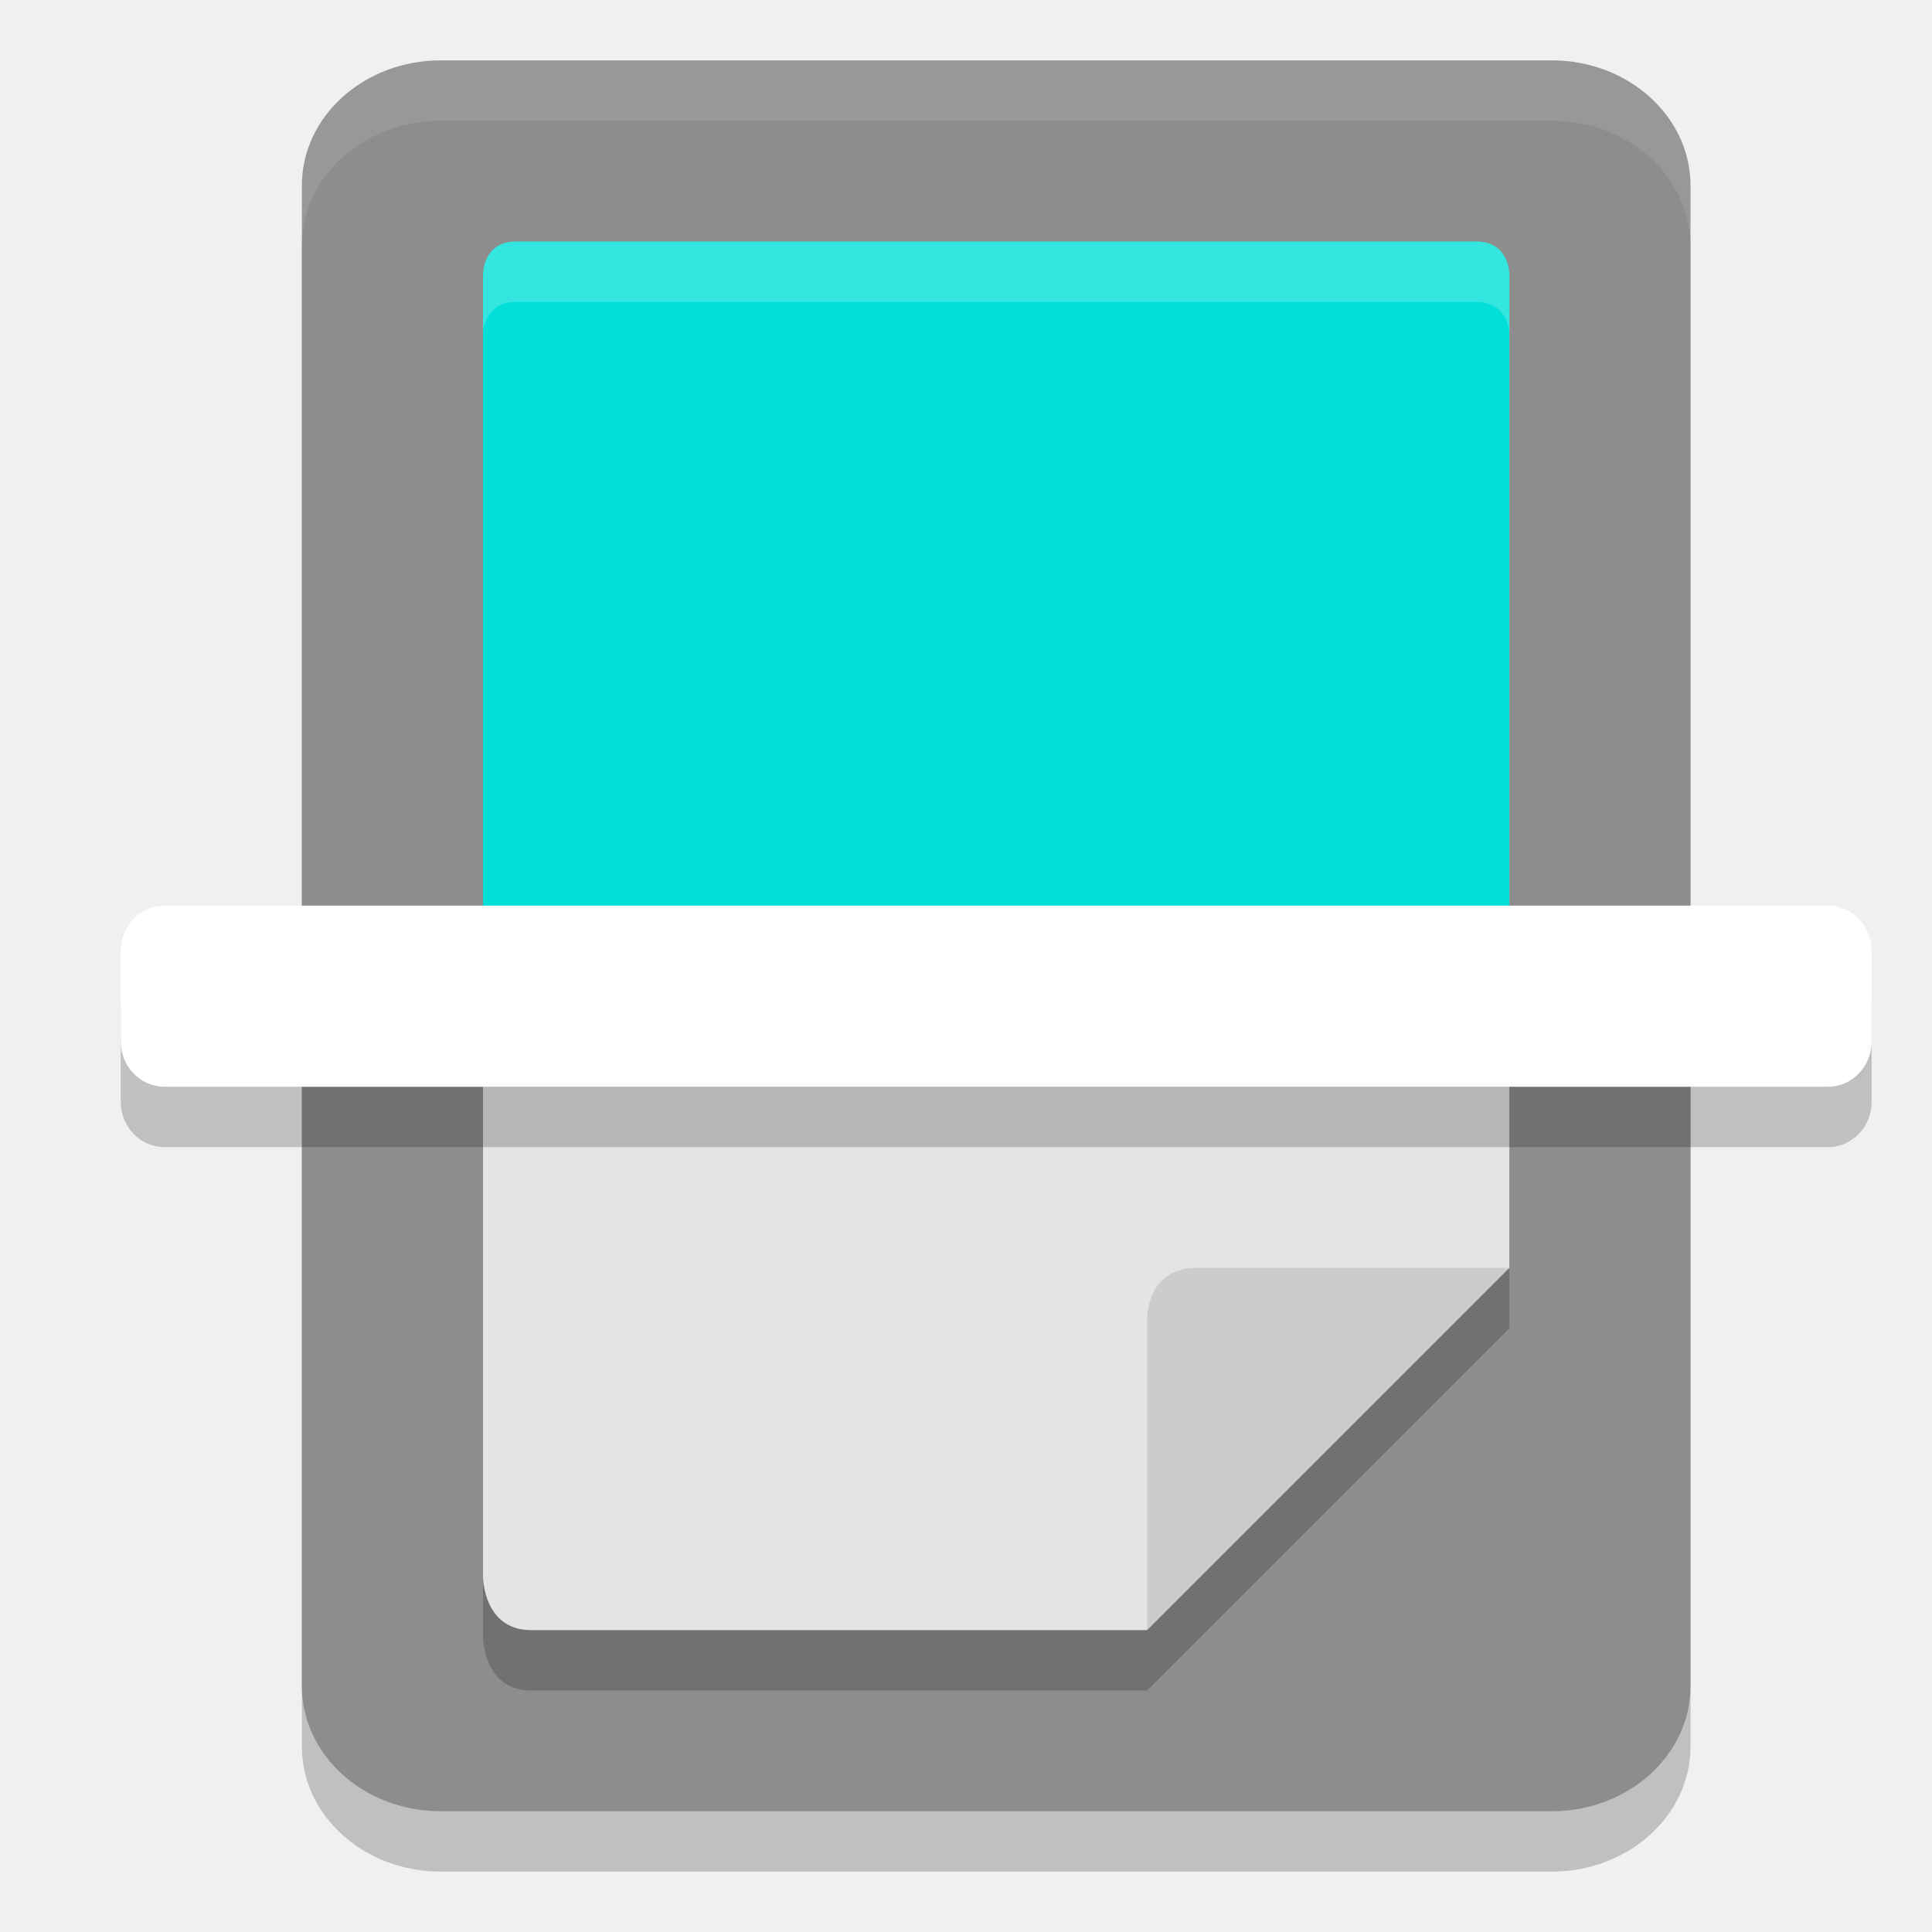
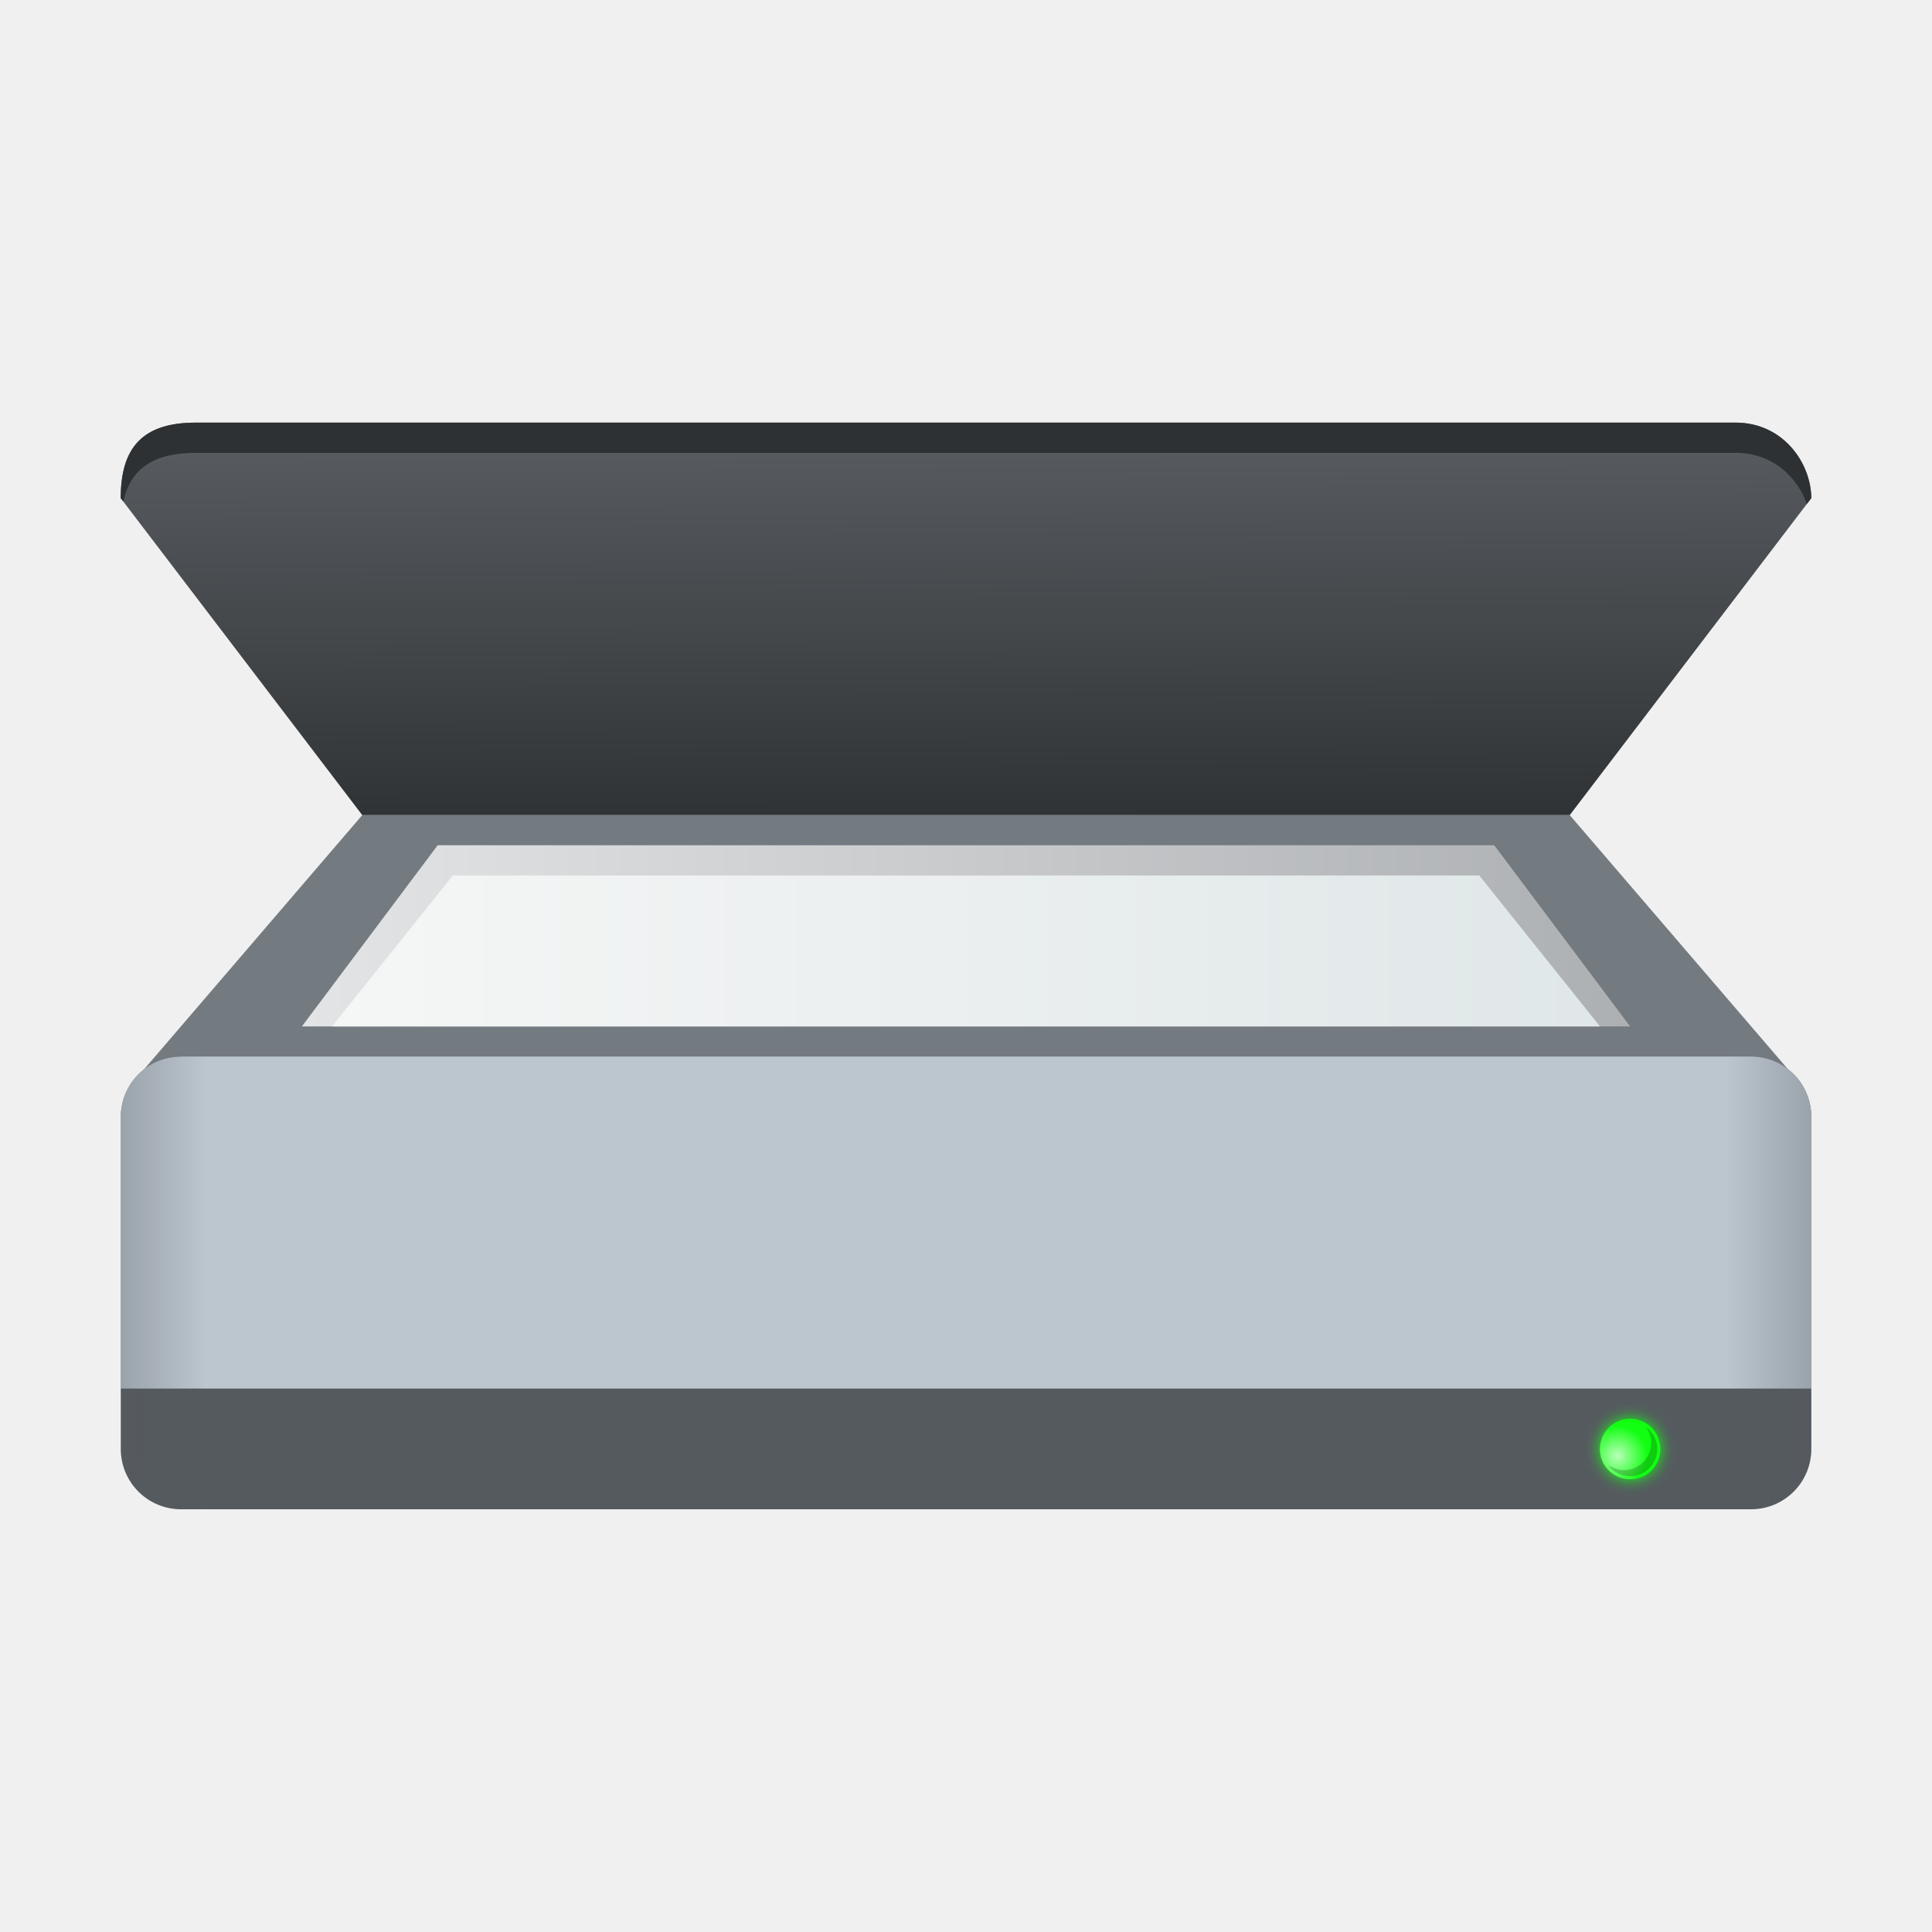
- <svg xmlns="http://www.w3.org/2000/svg" width="32" height="32" version="1">
-   <rect style="opacity:0.2" width="29" height="23" x="2" y="-28" rx="2.073" ry="2.3" transform="rotate(90)" />
-   <rect style="fill:#8d8d8d" width="29" height="23" x="1" y="-28" rx="2.073" ry="2.3" transform="rotate(90)" />
-   <path style="fill:#01dfd8" d="M 8,16.938 V 4.539 c 0,0 0,-0.539 0.548,-0.539 H 24.452 C 25,4 25,4.539 25,4.539 V 16.938" />
-   <path style="opacity:0.2" d="m 8,17.938 v 9.174 C 8,27.111 8,28 8.797,28 H 19 l 6,-6 v -4.062 z" />
-   <path style="fill:#e4e4e4" d="M 8,16.938 H 25 V 21 L 21.016,23.153 19,27 H 8.797 C 8,27 8,26.112 8,26.112 Z" />
-   <path style="fill:#cccccc" d="M 19,27 V 21.818 C 19,21.818 19,21 19.818,21 H 25 Z" />
-   <rect style="opacity:0.2" width="29" height="3" x="2" y="16" rx=".725" ry=".75" />
-   <rect style="fill:#ffffff" width="29" height="3" x="2" y="15" rx=".725" ry=".75" />
-   <path style="opacity:0.1;fill:#ffffff" d="M 7.301 1 C 6.027 1 5 1.924 5 3.072 L 5 4.072 C 5 2.924 6.027 2 7.301 2 L 25.699 2 C 26.973 2 28 2.924 28 4.072 L 28 3.072 C 28 1.924 26.973 1 25.699 1 L 7.301 1 z" />
-   <path style="opacity:0.2;fill:#ffffff" d="M 8.549 4 C 8 4 8 4.539 8 4.539 L 8 5.539 C 8 5.539 8 5 8.549 5 L 24.451 5 C 25 5 25 5.539 25 5.539 L 25 4.539 C 25 4.539 25 4 24.451 4 L 8.549 4 z" />
+ <svg xmlns="http://www.w3.org/2000/svg" xmlns:xlink="http://www.w3.org/1999/xlink" width="64" height="64" viewBox="0 0 16.933 16.933" version="1.1" id="svg5">
+   <defs id="defs2">
+     <linearGradient id="linearGradient2090">
+       <stop style="stop-color:#e3e4e5;stop-opacity:1;" offset="0" id="stop2086" />
+       <stop style="stop-color:#adb0b3;stop-opacity:1" offset="1" id="stop2088" />
+     </linearGradient>
+     <linearGradient xlink:href="#linearGradient6037" id="linearGradient6039" x1="19.655" y1="26.229" x2="45.655" y2="26.229" gradientUnits="userSpaceOnUse" gradientTransform="matrix(0.4274038,0,0,0.2645833,-5.490155,1.725409)" />
+     <linearGradient id="linearGradient6037">
+       <stop style="stop-color:#f5f6f6;stop-opacity:1" offset="0" id="stop6033" />
+       <stop style="stop-color:#e0e7e8;stop-opacity:1" offset="1" id="stop6035" />
+     </linearGradient>
+     <linearGradient xlink:href="#linearGradient90436" id="linearGradient90438" x1="-2" y1="26.5" x2="66" y2="26.5" gradientUnits="userSpaceOnUse" gradientTransform="matrix(0.2645833,0,0,0.2645833,-6.2e-7,4.233337)" />
+     <linearGradient id="linearGradient90436">
+       <stop style="stop-color:#54595e;stop-opacity:1;" offset="0" id="stop90432" />
+       <stop style="stop-color:#54595e;stop-opacity:0" offset="0.13" id="stop91018" />
+       <stop style="stop-color:#54595e;stop-opacity:0" offset="0.87" id="stop90760" />
+       <stop style="stop-color:#54595e;stop-opacity:1" offset="1" id="stop90434" />
+     </linearGradient>
+     <radialGradient xlink:href="#linearGradient50337" id="radialGradient50339" cx="3.556" cy="10.339" fx="3.556" fy="10.339" r="0.661" gradientUnits="userSpaceOnUse" gradientTransform="matrix(0.4000078,0,0,0.4000078,12.75292,8.625424)" />
+     <linearGradient id="linearGradient50337">
+       <stop style="stop-color:#ffffff;stop-opacity:1;" offset="0" id="stop50333" />
+       <stop style="stop-color:#ffffff;stop-opacity:0;" offset="1" id="stop50335" />
+     </linearGradient>
+     <filter style="color-interpolation-filters:sRGB" id="filter944" x="-0.3" y="-0.3" width="1.6" height="1.6">
+       <feGaussianBlur stdDeviation="0.066" id="feGaussianBlur946" />
+     </filter>
+     <linearGradient xlink:href="#linearGradient2090" id="linearGradient2092" x1="2.646" y1="7.144" x2="14.288" y2="7.144" gradientUnits="userSpaceOnUse" gradientTransform="translate(0,1.058337)" />
+     <linearGradient id="linearGradient91517">
+       <stop style="stop-color:#595d62;stop-opacity:1" offset="0" id="stop91513" />
+       <stop style="stop-color:#2f3234;stop-opacity:0.996" offset="1" id="stop91515" />
+     </linearGradient>
+     <linearGradient xlink:href="#linearGradient91517" id="linearGradient4787" x1="51.953" y1="11.074" x2="52" y2="24" gradientUnits="userSpaceOnUse" gradientTransform="matrix(0.2645833,0,0,0.2645833,-8e-8,0.7937535)" />
+   </defs>
+   <path id="rect31485" style="fill:#737a80;fill-opacity:1;stroke-width:0.529;stroke-linecap:round;stroke-linejoin:round;stroke-dasharray:6.35, 0.529" d="M 3.175,7.144 1.262,9.373 1.588,9.307 h 3.175 7.408 3.175 L 15.672,9.373 13.758,7.144 Z" />
+   <path id="rect849-3" style="fill:#555a5f;fill-opacity:0.996;stroke-width:0.529;stroke-linecap:round;stroke-linejoin:round;stroke-dasharray:6.35, 0.529" d="M 1.588,9.26 H 15.346 c 0.293,0 0.529,0.236 0.529,0.529 v 2.91 c 0,0.293 -0.236,0.529 -0.529,0.529 H 1.588 c -0.293,0 -0.529,-0.236 -0.529,-0.529 V 9.79 c 0,-0.293 0.236,-0.529 0.529,-0.529 z" />
+   <path id="rect31485-7" style="fill:url(#linearGradient4787);fill-opacity:1;stroke-width:0.529;stroke-linecap:round;stroke-linejoin:round;stroke-dasharray:6.35, 0.529" d="M 1.72,3.704 C 1.255,3.703 1.058,3.917 1.058,4.366 L 3.175,7.144 H 13.758 L 15.875,4.366 C 15.873,4.056 15.627,3.705 15.214,3.704 Z" />
+   <path id="rect31485-7-3" style="fill:#2e3133;fill-opacity:1;stroke-width:0.529;stroke-linecap:round;stroke-linejoin:round;stroke-dasharray:6.35, 0.529" d="M 1.72,3.704 C 1.255,3.703 1.058,3.917 1.058,4.366 L 1.081,4.396 C 1.145,4.107 1.345,3.968 1.72,3.969 H 15.214 c 0.319,7.744e-4 0.538,0.21 0.622,0.448 L 15.875,4.366 C 15.873,4.056 15.627,3.705 15.214,3.704 Z" />
+   <path id="rect50762" style="fill:#bcc6cf;stroke-width:0.529;stroke-linecap:round;stroke-linejoin:round;stroke-dasharray:6.35, 0.529" d="M 1.588,9.26 H 15.346 c 0.293,0 0.529,0.236 0.529,0.529 v 2.381 H 1.058 V 9.79 c 0,-0.293 0.236,-0.529 0.529,-0.529 z" />
+   <path id="rect41096" style="fill:url(#linearGradient90438);fill-opacity:1;stroke-width:0.52;stroke-linecap:round;stroke-linejoin:round;stroke-dasharray:6.24, 0.52" d="M 1.588,9.26 H 15.346 c 0.293,0 0.529,0.236 0.529,0.529 v 2.91 c 0,0.293 -0.236,0.529 -0.529,0.529 H 1.588 c -0.293,0 -0.529,-0.236 -0.529,-0.529 V 9.79 c 0,-0.293 0.236,-0.529 0.529,-0.529 z" />
+   <path id="rect96884" style="fill:url(#linearGradient2092);fill-opacity:1;stroke-width:0.548;stroke-linecap:round;stroke-linejoin:round;stroke-dasharray:6.575, 0.548" d="m 3.836,7.408 h 9.26 l 1.191,1.588 H 2.646 Z" />
+   <circle style="mix-blend-mode:normal;fill:#12ff12;fill-opacity:1;stroke-width:0.229;stroke-linecap:round;stroke-linejoin:round;stroke-dasharray:2.748, 0.229;filter:url(#filter944)" id="path25907" cx="14.287" cy="12.7" r="0.265" />
+   <circle style="fill:#12ff12;fill-opacity:1;stroke-width:0.212;stroke-linecap:round;stroke-linejoin:round;stroke-dasharray:2.54, 0.212" id="path30449" cx="14.287" cy="12.7" r="0.265" />
+   <circle style="opacity:0.7;fill:url(#radialGradient50339);fill-opacity:1;stroke-width:0.212;stroke-linecap:round;stroke-linejoin:round;stroke-dasharray:2.54, 0.212" id="path50091" cx="14.287" cy="12.7" r="0.265" />
+   <path id="path49923" style="opacity:0.2;fill:#000000;fill-opacity:1;stroke-width:0.212;stroke-linecap:round;stroke-linejoin:round;stroke-dasharray:2.54, 0.212" d="m 14.427,12.507 a 0.238,0.238 0 0 1 0.045,0.14 0.238,0.238 0 0 1 -0.238,0.238 0.238,0.238 0 0 1 -0.14,-0.045 0.238,0.238 0 0 0 0.193,0.098 0.238,0.238 0 0 0 0.238,-0.238 0.238,0.238 0 0 0 -0.098,-0.193 z" />
+   <path id="rect849" style="fill:url(#linearGradient6039);fill-opacity:1;stroke-width:0.752;stroke-linecap:round;stroke-linejoin:round;stroke-dasharray:9.023, 0.752" d="m 3.969,7.673 h 8.996 l 1.058,1.323 H 2.91 Z" />
</svg>
